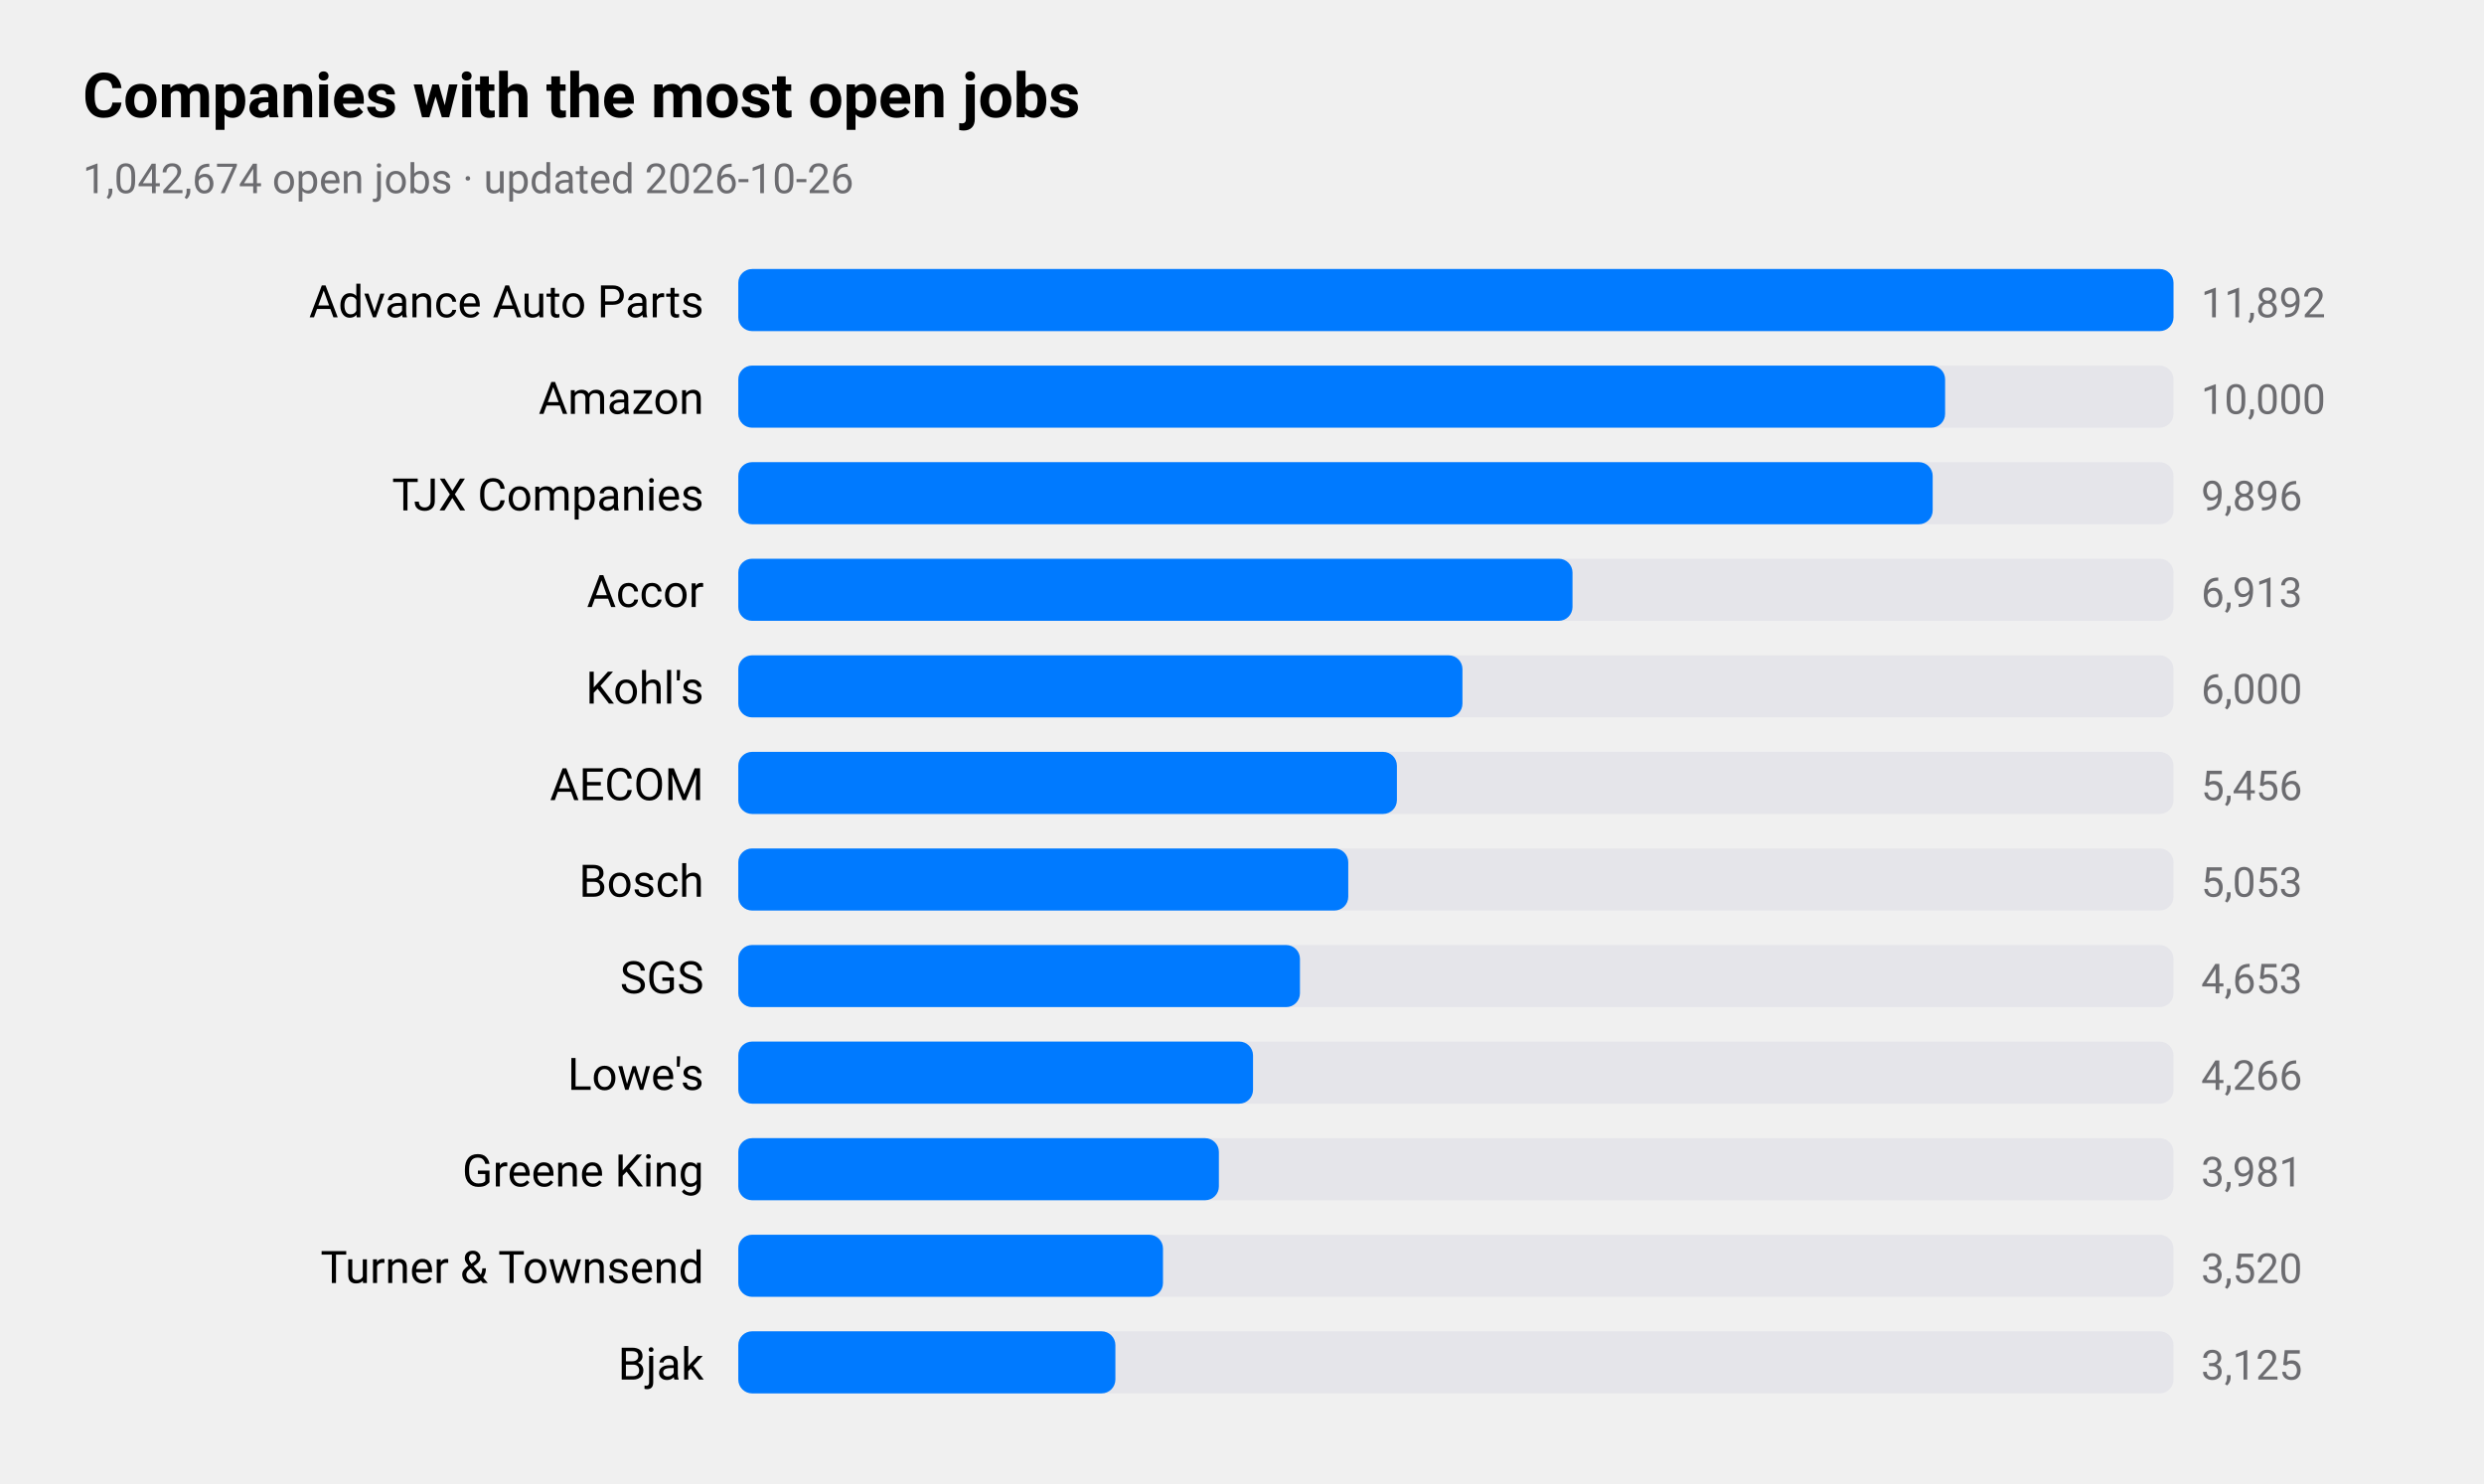
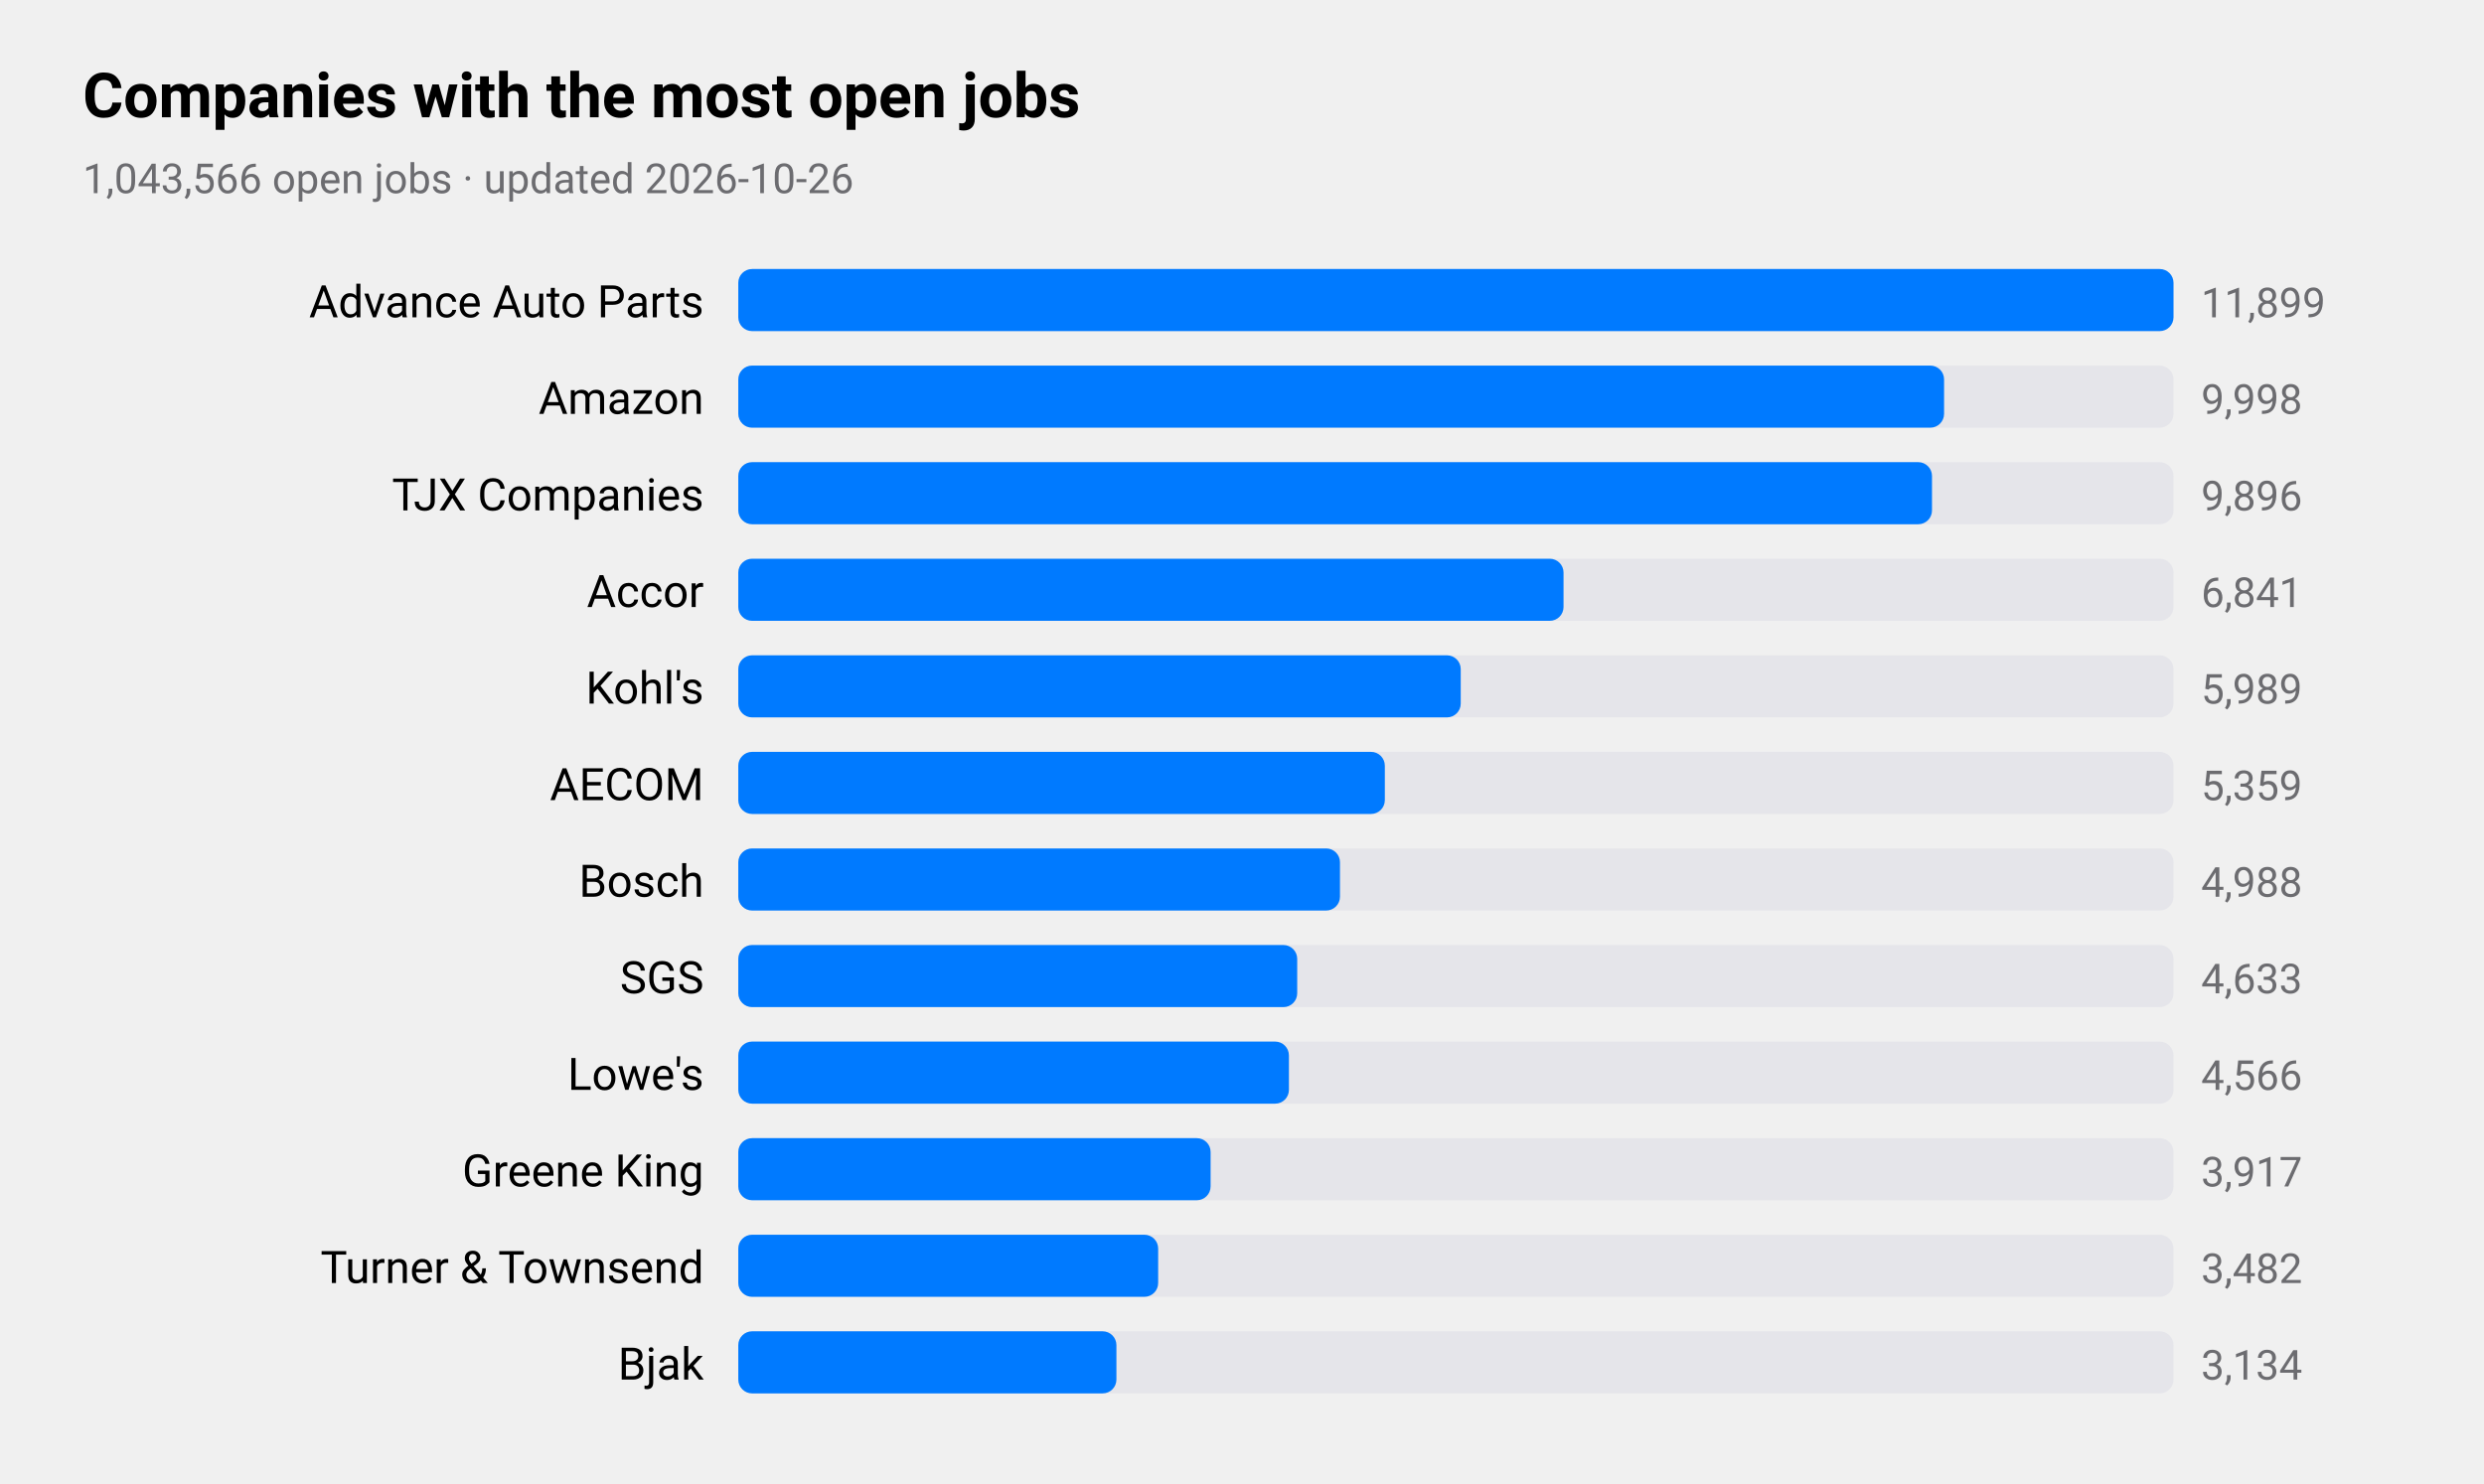
<svg xmlns="http://www.w3.org/2000/svg" viewBox="0 0 720 430" width="720" height="430" role="img" aria-label="Companies with the most open jobs">
  <style>
text{font-family:-apple-system,BlinkMacSystemFont,"SF Pro Text","Helvetica Neue","Segoe UI",Roboto,sans-serif;fill:#000}
.sub,.val,.axis{fill:#6c6c70}.bar{fill:#007aff}.track{fill:#e5e5ea}.grid{stroke:#d1d1d6}
.l1{fill:none;stroke:#007aff;stroke-width:2.5}.d1{fill:#007aff}.l2{fill:none;stroke:#ff9500;stroke-width:2.5}.d2{fill:#ff9500}
.l3{fill:none;stroke:#34c759;stroke-width:2.5}.d3{fill:#34c759}.l4{fill:none;stroke:#af52de;stroke-width:2.5}.d4{fill:#af52de}
.l5{fill:none;stroke:#ff3b30;stroke-width:2.5}.d5{fill:#ff3b30}.l6{fill:none;stroke:#00b8d4;stroke-width:2.5}.d6{fill:#00b8d4}
@media(prefers-color-scheme:dark){text{fill:#fff}.sub,.val,.axis{fill:#98989d}.bar{fill:#0a84ff}.track{fill:#2c2c2e}.grid{stroke:#38383a}
.l1{stroke:#0a84ff}.d1{fill:#0a84ff}.l2{stroke:#ff9f0a}.d2{fill:#ff9f0a}
.l3{stroke:#30d158}.d3{fill:#30d158}.l4{stroke:#bf5af2}.d4{fill:#bf5af2}.l5{stroke:#ff453a}.d5{fill:#ff453a}.l6{stroke:#40cbe0}.d6{fill:#40cbe0}}
</style>
  <text x="24" y="34" font-size="18" font-weight="600">Companies with the most open jobs</text>
-   <text class="sub" x="24" y="56" font-size="12">1,042,674 open jobs · updated 2026-10-26</text>
+   <text class="sub" x="24" y="56" font-size="12">1,043,566 open jobs · updated 2026-10-26</text>
  <text x="204" y="92" font-size="13" text-anchor="end">Advance Auto Parts</text>
  <rect class="track" x="214" y="78" width="416" height="18" rx="4" />
  <rect class="bar" x="214" y="78" width="416.0" height="18" rx="4" />
-   <text class="val" x="638" y="92" font-size="12">11,892</text>
+   <text class="val" x="638" y="92" font-size="12">11,899</text>
  <text x="204" y="120" font-size="13" text-anchor="end">Amazon</text>
  <rect class="track" x="214" y="106" width="416" height="18" rx="4" />
-   <rect class="bar" x="214" y="106" width="349.8" height="18" rx="4" />
-   <text class="val" x="638" y="120" font-size="12">10,000</text>
+   <rect class="bar" x="214" y="106" width="349.5" height="18" rx="4" />
+   <text class="val" x="638" y="120" font-size="12">9,998</text>
  <text x="204" y="148" font-size="13" text-anchor="end">TJX Companies</text>
  <rect class="track" x="214" y="134" width="416" height="18" rx="4" />
-   <rect class="bar" x="214" y="134" width="346.2" height="18" rx="4" />
+   <rect class="bar" x="214" y="134" width="346.0" height="18" rx="4" />
  <text class="val" x="638" y="148" font-size="12">9,896</text>
  <text x="204" y="176" font-size="13" text-anchor="end">Accor</text>
  <rect class="track" x="214" y="162" width="416" height="18" rx="4" />
-   <rect class="bar" x="214" y="162" width="241.8" height="18" rx="4" />
-   <text class="val" x="638" y="176" font-size="12">6,913</text>
+   <rect class="bar" x="214" y="162" width="239.2" height="18" rx="4" />
+   <text class="val" x="638" y="176" font-size="12">6,841</text>
  <text x="204" y="204" font-size="13" text-anchor="end">Kohl's</text>
  <rect class="track" x="214" y="190" width="416" height="18" rx="4" />
-   <rect class="bar" x="214" y="190" width="209.9" height="18" rx="4" />
-   <text class="val" x="638" y="204" font-size="12">6,000</text>
+   <rect class="bar" x="214" y="190" width="209.4" height="18" rx="4" />
+   <text class="val" x="638" y="204" font-size="12">5,989</text>
  <text x="204" y="232" font-size="13" text-anchor="end">AECOM</text>
  <rect class="track" x="214" y="218" width="416" height="18" rx="4" />
-   <rect class="bar" x="214" y="218" width="190.9" height="18" rx="4" />
-   <text class="val" x="638" y="232" font-size="12">5,456</text>
+   <rect class="bar" x="214" y="218" width="187.4" height="18" rx="4" />
+   <text class="val" x="638" y="232" font-size="12">5,359</text>
  <text x="204" y="260" font-size="13" text-anchor="end">Bosch</text>
  <rect class="track" x="214" y="246" width="416" height="18" rx="4" />
-   <rect class="bar" x="214" y="246" width="176.8" height="18" rx="4" />
-   <text class="val" x="638" y="260" font-size="12">5,053</text>
+   <rect class="bar" x="214" y="246" width="174.4" height="18" rx="4" />
+   <text class="val" x="638" y="260" font-size="12">4,988</text>
  <text x="204" y="288" font-size="13" text-anchor="end">SGS</text>
  <rect class="track" x="214" y="274" width="416" height="18" rx="4" />
-   <rect class="bar" x="214" y="274" width="162.8" height="18" rx="4" />
-   <text class="val" x="638" y="288" font-size="12">4,653</text>
+   <rect class="bar" x="214" y="274" width="162.0" height="18" rx="4" />
+   <text class="val" x="638" y="288" font-size="12">4,633</text>
  <text x="204" y="316" font-size="13" text-anchor="end">Lowe's</text>
  <rect class="track" x="214" y="302" width="416" height="18" rx="4" />
-   <rect class="bar" x="214" y="302" width="149.2" height="18" rx="4" />
-   <text class="val" x="638" y="316" font-size="12">4,266</text>
+   <rect class="bar" x="214" y="302" width="159.6" height="18" rx="4" />
+   <text class="val" x="638" y="316" font-size="12">4,566</text>
  <text x="204" y="344" font-size="13" text-anchor="end">Greene King</text>
  <rect class="track" x="214" y="330" width="416" height="18" rx="4" />
-   <rect class="bar" x="214" y="330" width="139.3" height="18" rx="4" />
-   <text class="val" x="638" y="344" font-size="12">3,981</text>
+   <rect class="bar" x="214" y="330" width="136.9" height="18" rx="4" />
+   <text class="val" x="638" y="344" font-size="12">3,917</text>
  <text x="204" y="372" font-size="13" text-anchor="end">Turner &amp; Townsend</text>
  <rect class="track" x="214" y="358" width="416" height="18" rx="4" />
-   <rect class="bar" x="214" y="358" width="123.1" height="18" rx="4" />
-   <text class="val" x="638" y="372" font-size="12">3,520</text>
+   <rect class="bar" x="214" y="358" width="121.7" height="18" rx="4" />
+   <text class="val" x="638" y="372" font-size="12">3,482</text>
  <text x="204" y="400" font-size="13" text-anchor="end">Bjak</text>
  <rect class="track" x="214" y="386" width="416" height="18" rx="4" />
-   <rect class="bar" x="214" y="386" width="109.3" height="18" rx="4" />
-   <text class="val" x="638" y="400" font-size="12">3,125</text>
+   <rect class="bar" x="214" y="386" width="109.6" height="18" rx="4" />
+   <text class="val" x="638" y="400" font-size="12">3,134</text>
</svg>
